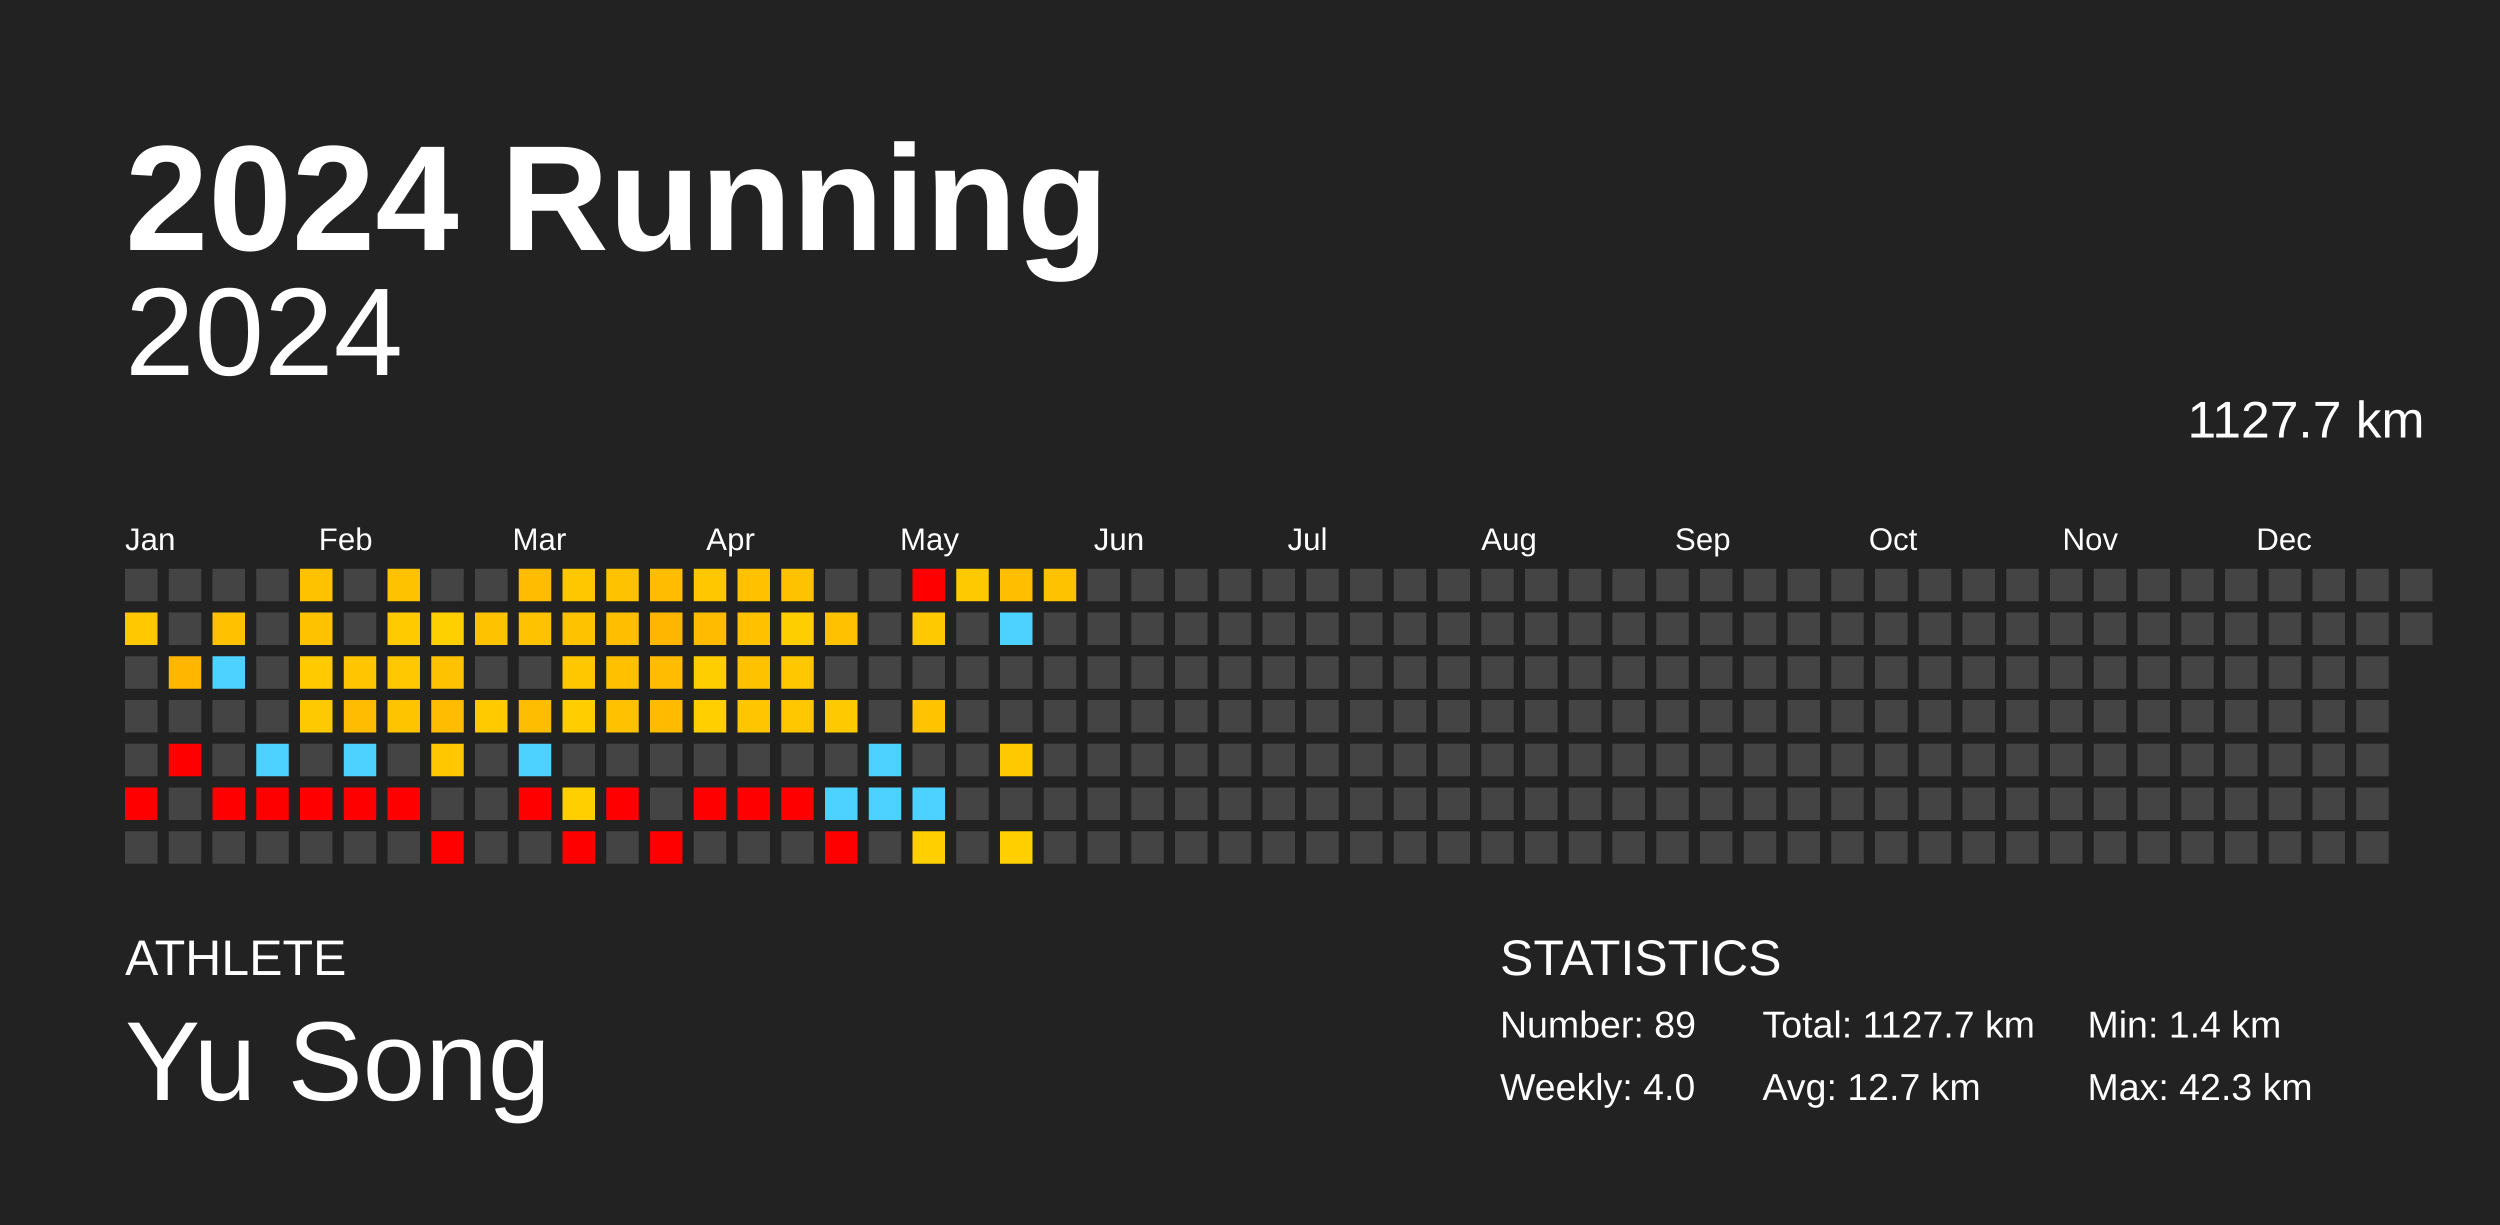
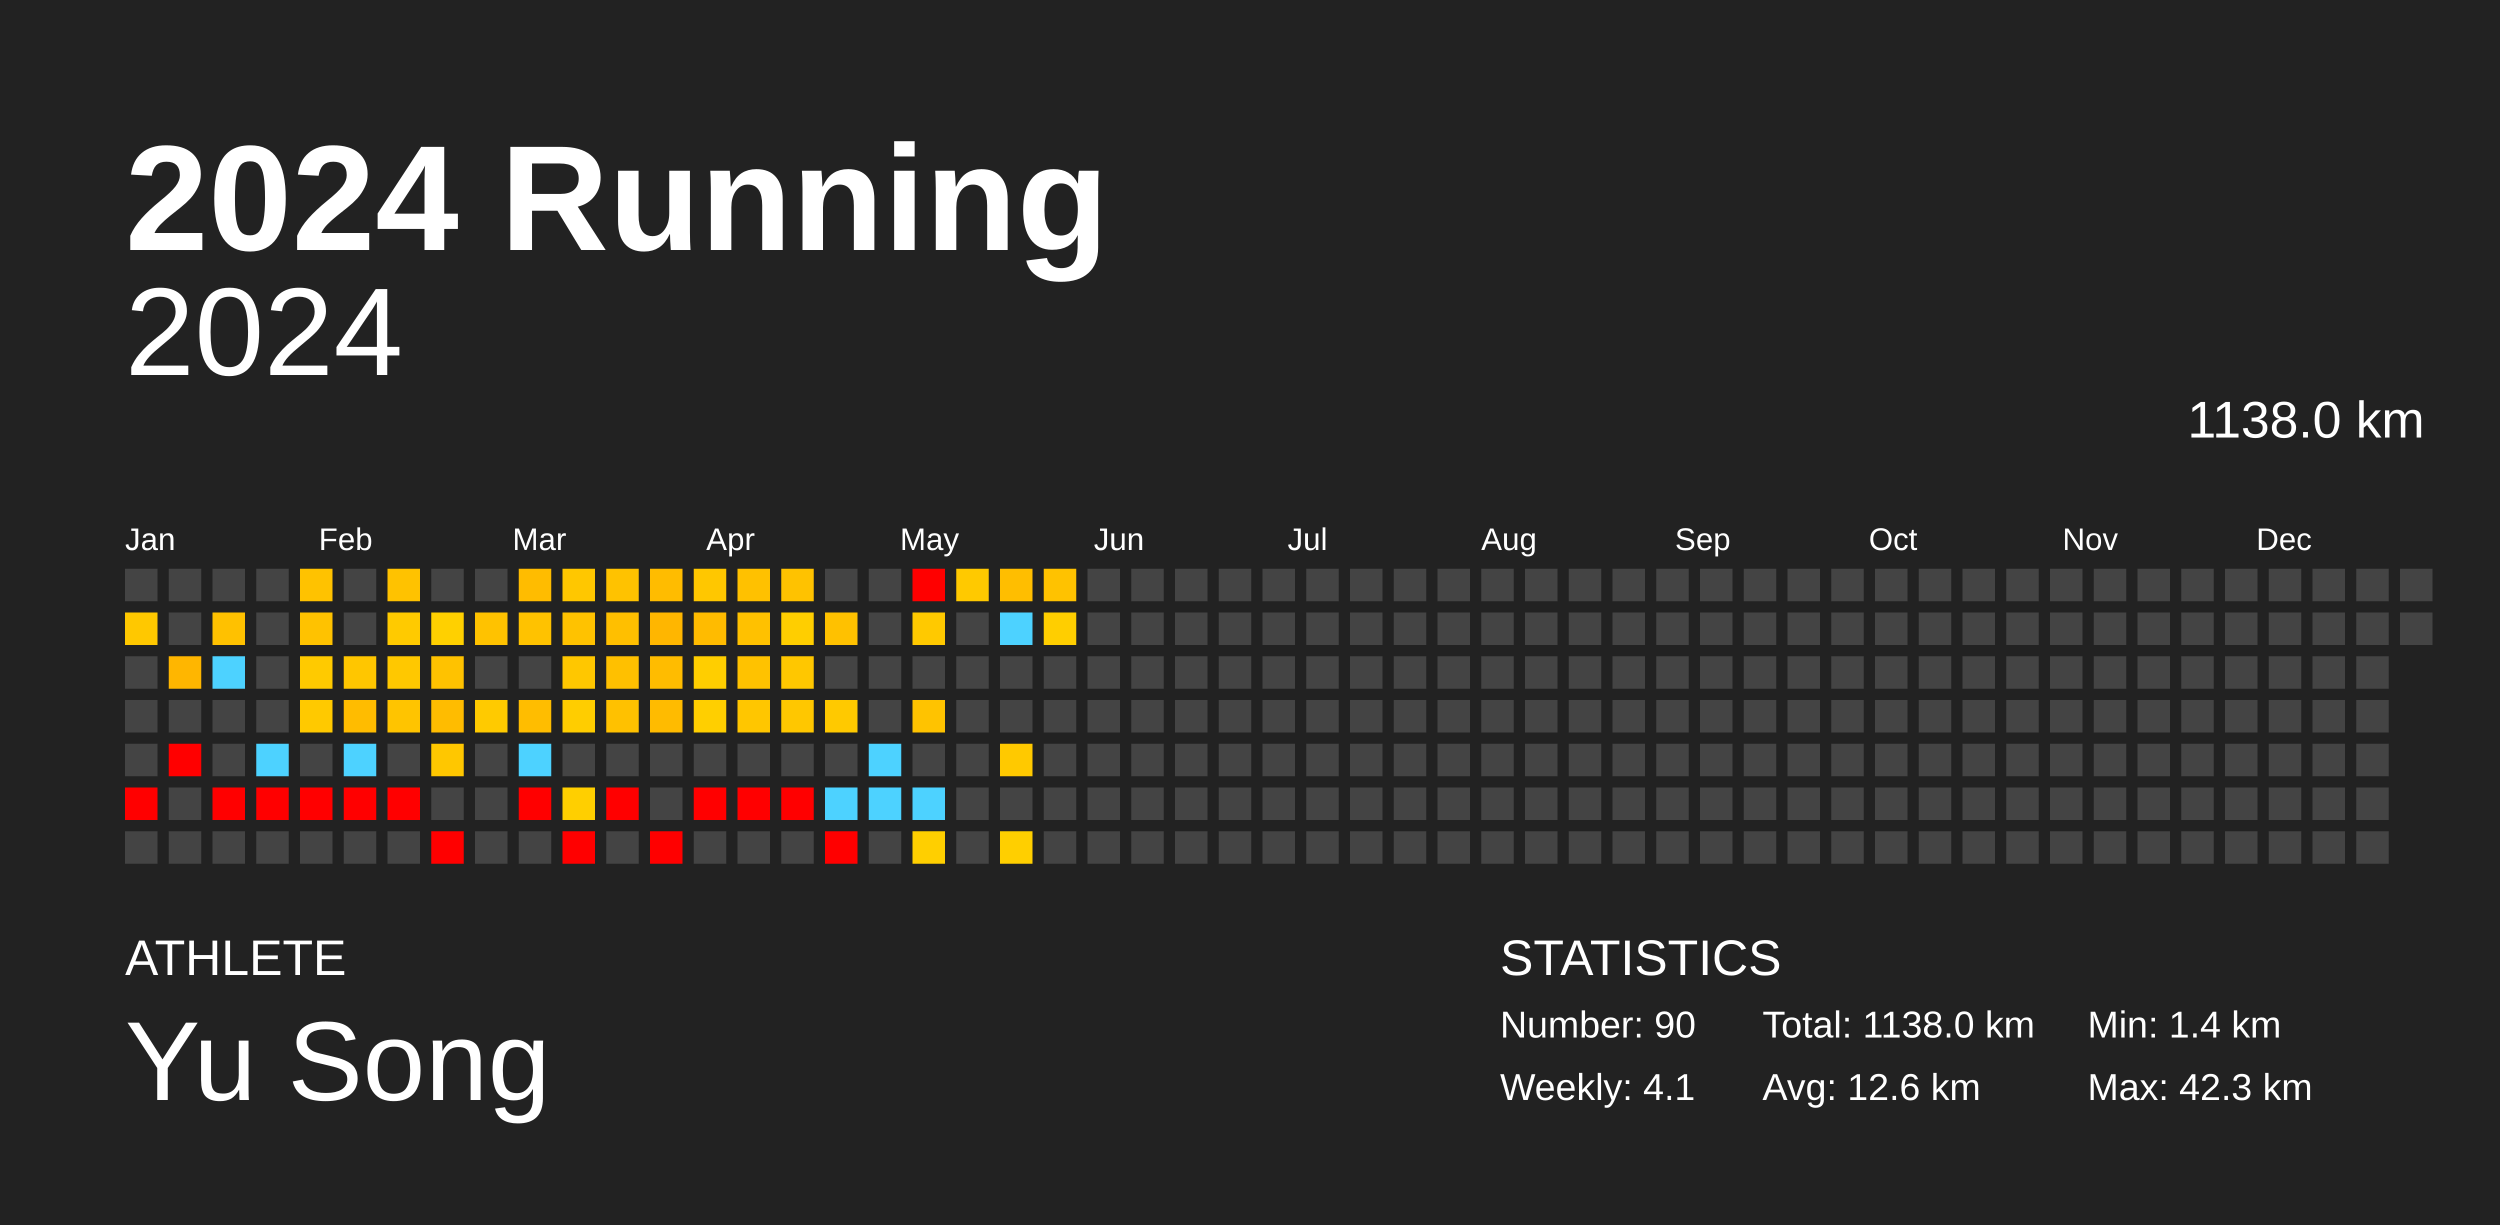
<svg xmlns="http://www.w3.org/2000/svg" baseProfile="full" height="98mm" version="1.1" viewBox="0,0,200,98" width="200mm">
  <defs />
  <rect fill="#222222" height="98" width="200" x="0" y="0" />
  <text fill="#FFFFFF" style="font-size:12px; font-family:Arial; font-weight:bold;" x="10" y="20">2024 Running</text>
  <text fill="#FFFFFF" style="font-size:4px; font-family:Arial" x="10" y="78">ATHLETE</text>
  <text fill="#FFFFFF" style="font-size:9px; font-family:Arial" x="10" y="88">Yu Song</text>
  <text fill="#FFFFFF" style="font-size:4px; font-family:Arial" x="120" y="78">STATISTICS</text>
-   <text fill="#FFFFFF" style="font-size:3px; font-family:Arial" x="120" y="83">Number: 89</text>
-   <text fill="#FFFFFF" style="font-size:3px; font-family:Arial" x="120" y="88">Weekly: 4.0</text>
-   <text fill="#FFFFFF" style="font-size:3px; font-family:Arial" x="141" y="83">Total: 1127.7 km</text>
-   <text fill="#FFFFFF" style="font-size:3px; font-family:Arial" x="141" y="88">Avg: 12.7 km</text>
+   <text fill="#FFFFFF" style="font-size:3px; font-family:Arial" x="120" y="83">Number: 90</text>
+   <text fill="#FFFFFF" style="font-size:3px; font-family:Arial" x="120" y="88">Weekly: 4.1</text>
+   <text fill="#FFFFFF" style="font-size:3px; font-family:Arial" x="141" y="83">Total: 1138.0 km</text>
+   <text fill="#FFFFFF" style="font-size:3px; font-family:Arial" x="141" y="88">Avg: 12.6 km</text>
  <text fill="#FFFFFF" style="font-size:3px; font-family:Arial" x="167" y="83">Min: 1.4 km</text>
  <text fill="#FFFFFF" style="font-size:3px; font-family:Arial" x="167" y="88">Max: 42.3 km</text>
  <text alignment-baseline="hanging" fill="#FFFFFF" style="font-size:10.0px; font-family:Arial;" x="10" y="30">2024</text>
-   <text alignment-baseline="hanging" fill="#FFFFFF" style="font-size:4.125px; font-family:Arial;" x="175" y="35">1127.7 km</text>
+   <text alignment-baseline="hanging" fill="#FFFFFF" style="font-size:4.125px; font-family:Arial;" x="175" y="35">1138.0 km</text>
  <text fill="#FFFFFF" style="font-size:2.5px; font-family:Arial" x="10.0" y="44">Jan</text>
  <text fill="#FFFFFF" style="font-size:2.5px; font-family:Arial" x="25.5" y="44">Feb</text>
  <text fill="#FFFFFF" style="font-size:2.5px; font-family:Arial" x="41.0" y="44">Mar</text>
  <text fill="#FFFFFF" style="font-size:2.5px; font-family:Arial" x="56.5" y="44">Apr</text>
  <text fill="#FFFFFF" style="font-size:2.5px; font-family:Arial" x="72.0" y="44">May</text>
  <text fill="#FFFFFF" style="font-size:2.5px; font-family:Arial" x="87.5" y="44">Jun</text>
  <text fill="#FFFFFF" style="font-size:2.5px; font-family:Arial" x="103.0" y="44">Jul</text>
  <text fill="#FFFFFF" style="font-size:2.5px; font-family:Arial" x="118.5" y="44">Aug</text>
  <text fill="#FFFFFF" style="font-size:2.5px; font-family:Arial" x="134.0" y="44">Sep</text>
  <text fill="#FFFFFF" style="font-size:2.5px; font-family:Arial" x="149.5" y="44">Oct</text>
  <text fill="#FFFFFF" style="font-size:2.5px; font-family:Arial" x="165.0" y="44">Nov</text>
  <text fill="#FFFFFF" style="font-size:2.5px; font-family:Arial" x="180.5" y="44">Dec</text>
  <rect fill="#444444" height="2.6" width="2.6" x="10.0" y="45.5" />
  <rect fill="#ffc800" height="2.6" width="2.6" x="10.0" y="49.0" />
  <rect fill="#444444" height="2.6" width="2.6" x="10.0" y="52.5" />
  <rect fill="#444444" height="2.6" width="2.6" x="10.0" y="56.0" />
  <rect fill="#444444" height="2.6" width="2.6" x="10.0" y="59.5" />
  <rect fill="red" height="2.6" width="2.6" x="10.0" y="63.0" />
  <rect fill="#444444" height="2.6" width="2.6" x="10.0" y="66.5" />
  <rect fill="#444444" height="2.6" width="2.6" x="13.5" y="45.5" />
  <rect fill="#444444" height="2.6" width="2.6" x="13.5" y="49.0" />
  <rect fill="#ffb600" height="2.6" width="2.6" x="13.5" y="52.5" />
  <rect fill="#444444" height="2.6" width="2.6" x="13.5" y="56.0" />
  <rect fill="red" height="2.6" width="2.6" x="13.5" y="59.5" />
  <rect fill="#444444" height="2.6" width="2.6" x="13.5" y="63.0" />
  <rect fill="#444444" height="2.6" width="2.6" x="13.5" y="66.5" />
  <rect fill="#444444" height="2.6" width="2.6" x="17.0" y="45.5" />
  <rect fill="#ffc100" height="2.6" width="2.6" x="17.0" y="49.0" />
  <rect fill="#4dd2ff" height="2.6" width="2.6" x="17.0" y="52.5" />
  <rect fill="#444444" height="2.6" width="2.6" x="17.0" y="56.0" />
  <rect fill="#444444" height="2.6" width="2.6" x="17.0" y="59.5" />
  <rect fill="red" height="2.6" width="2.6" x="17.0" y="63.0" />
  <rect fill="#444444" height="2.6" width="2.6" x="17.0" y="66.5" />
  <rect fill="#444444" height="2.6" width="2.6" x="20.5" y="45.5" />
  <rect fill="#444444" height="2.6" width="2.6" x="20.5" y="49.0" />
  <rect fill="#444444" height="2.6" width="2.6" x="20.5" y="52.5" />
  <rect fill="#444444" height="2.6" width="2.6" x="20.5" y="56.0" />
  <rect fill="#4dd2ff" height="2.6" width="2.6" x="20.5" y="59.5" />
  <rect fill="red" height="2.6" width="2.6" x="20.5" y="63.0" />
  <rect fill="#444444" height="2.6" width="2.6" x="20.5" y="66.5" />
  <rect fill="#ffc200" height="2.6" width="2.6" x="24.0" y="45.5" />
  <rect fill="#ffc200" height="2.6" width="2.6" x="24.0" y="49.0" />
  <rect fill="#ffca00" height="2.6" width="2.6" x="24.0" y="52.5" />
  <rect fill="#ffc900" height="2.6" width="2.6" x="24.0" y="56.0" />
  <rect fill="#444444" height="2.6" width="2.6" x="24.0" y="59.5" />
  <rect fill="red" height="2.6" width="2.6" x="24.0" y="63.0" />
  <rect fill="#444444" height="2.6" width="2.6" x="24.0" y="66.5" />
  <rect fill="#444444" height="2.6" width="2.6" x="27.5" y="45.5" />
  <rect fill="#444444" height="2.6" width="2.6" x="27.5" y="49.0" />
  <rect fill="#ffc600" height="2.6" width="2.6" x="27.5" y="52.5" />
  <rect fill="#ffbc00" height="2.6" width="2.6" x="27.5" y="56.0" />
  <rect fill="#4dd2ff" height="2.6" width="2.6" x="27.5" y="59.5" />
  <rect fill="red" height="2.6" width="2.6" x="27.5" y="63.0" />
  <rect fill="#444444" height="2.6" width="2.6" x="27.5" y="66.5" />
  <rect fill="#ffc200" height="2.6" width="2.6" x="31.0" y="45.5" />
  <rect fill="#ffca00" height="2.6" width="2.6" x="31.0" y="49.0" />
  <rect fill="#ffc800" height="2.6" width="2.6" x="31.0" y="52.5" />
  <rect fill="#ffc400" height="2.6" width="2.6" x="31.0" y="56.0" />
  <rect fill="#444444" height="2.6" width="2.6" x="31.0" y="59.5" />
  <rect fill="red" height="2.6" width="2.6" x="31.0" y="63.0" />
  <rect fill="#444444" height="2.6" width="2.6" x="31.0" y="66.5" />
  <rect fill="#444444" height="2.6" width="2.6" x="34.5" y="45.5" />
  <rect fill="#ffd000" height="2.6" width="2.6" x="34.5" y="49.0" />
  <rect fill="#ffc200" height="2.6" width="2.6" x="34.5" y="52.5" />
  <rect fill="#ffbc00" height="2.6" width="2.6" x="34.5" y="56.0" />
  <rect fill="#ffc700" height="2.6" width="2.6" x="34.5" y="59.5" />
  <rect fill="#444444" height="2.6" width="2.6" x="34.5" y="63.0" />
  <rect fill="red" height="2.6" width="2.6" x="34.5" y="66.5" />
  <rect fill="#444444" height="2.6" width="2.6" x="38.0" y="45.5" />
  <rect fill="#ffc200" height="2.6" width="2.6" x="38.0" y="49.0" />
  <rect fill="#444444" height="2.6" width="2.6" x="38.0" y="52.5" />
  <rect fill="#ffca00" height="2.6" width="2.6" x="38.0" y="56.0" />
  <rect fill="#444444" height="2.6" width="2.6" x="38.0" y="59.5" />
  <rect fill="#444444" height="2.6" width="2.6" x="38.0" y="63.0" />
  <rect fill="#444444" height="2.6" width="2.6" x="38.0" y="66.5" />
  <rect fill="#ffbc00" height="2.6" width="2.6" x="41.5" y="45.5" />
  <rect fill="#ffc200" height="2.6" width="2.6" x="41.5" y="49.0" />
  <rect fill="#444444" height="2.6" width="2.6" x="41.5" y="52.5" />
  <rect fill="#ffbd00" height="2.6" width="2.6" x="41.5" y="56.0" />
  <rect fill="#4dd2ff" height="2.6" width="2.6" x="41.5" y="59.5" />
  <rect fill="red" height="2.6" width="2.6" x="41.5" y="63.0" />
  <rect fill="#444444" height="2.6" width="2.6" x="41.5" y="66.5" />
  <rect fill="#ffc700" height="2.6" width="2.6" x="45.0" y="45.5" />
  <rect fill="#ffc200" height="2.6" width="2.6" x="45.0" y="49.0" />
  <rect fill="#ffc700" height="2.6" width="2.6" x="45.0" y="52.5" />
  <rect fill="#ffcd00" height="2.6" width="2.6" x="45.0" y="56.0" />
  <rect fill="#444444" height="2.6" width="2.6" x="45.0" y="59.5" />
  <rect fill="#ffcf00" height="2.6" width="2.6" x="45.0" y="63.0" />
  <rect fill="red" height="2.6" width="2.6" x="45.0" y="66.5" />
  <rect fill="#ffc200" height="2.6" width="2.6" x="48.5" y="45.5" />
  <rect fill="#ffbf00" height="2.6" width="2.6" x="48.5" y="49.0" />
  <rect fill="#ffc000" height="2.6" width="2.6" x="48.5" y="52.5" />
  <rect fill="#ffc100" height="2.6" width="2.6" x="48.5" y="56.0" />
  <rect fill="#444444" height="2.6" width="2.6" x="48.5" y="59.5" />
  <rect fill="red" height="2.6" width="2.6" x="48.5" y="63.0" />
  <rect fill="#444444" height="2.6" width="2.6" x="48.5" y="66.5" />
  <rect fill="#ffbc00" height="2.6" width="2.6" x="52.0" y="45.5" />
  <rect fill="#ffb600" height="2.6" width="2.6" x="52.0" y="49.0" />
  <rect fill="#ffbc00" height="2.6" width="2.6" x="52.0" y="52.5" />
  <rect fill="#ffbb00" height="2.6" width="2.6" x="52.0" y="56.0" />
  <rect fill="#444444" height="2.6" width="2.6" x="52.0" y="59.5" />
  <rect fill="#444444" height="2.6" width="2.6" x="52.0" y="63.0" />
  <rect fill="red" height="2.6" width="2.6" x="52.0" y="66.5" />
  <rect fill="#ffc700" height="2.6" width="2.6" x="55.5" y="45.5" />
  <rect fill="#ffbb00" height="2.6" width="2.6" x="55.5" y="49.0" />
  <rect fill="#ffce00" height="2.6" width="2.6" x="55.5" y="52.5" />
  <rect fill="#ffcf00" height="2.6" width="2.6" x="55.5" y="56.0" />
  <rect fill="#444444" height="2.6" width="2.6" x="55.5" y="59.5" />
  <rect fill="red" height="2.6" width="2.6" x="55.5" y="63.0" />
  <rect fill="#444444" height="2.6" width="2.6" x="55.5" y="66.5" />
  <rect fill="#ffc100" height="2.6" width="2.6" x="59.0" y="45.5" />
  <rect fill="#ffc100" height="2.6" width="2.6" x="59.0" y="49.0" />
  <rect fill="#ffc200" height="2.6" width="2.6" x="59.0" y="52.5" />
  <rect fill="#ffc600" height="2.6" width="2.6" x="59.0" y="56.0" />
  <rect fill="#444444" height="2.6" width="2.6" x="59.0" y="59.5" />
  <rect fill="red" height="2.6" width="2.6" x="59.0" y="63.0" />
  <rect fill="#444444" height="2.6" width="2.6" x="59.0" y="66.5" />
  <rect fill="#ffc200" height="2.6" width="2.6" x="62.5" y="45.5" />
  <rect fill="#ffce00" height="2.6" width="2.6" x="62.5" y="49.0" />
  <rect fill="#ffc700" height="2.6" width="2.6" x="62.5" y="52.5" />
  <rect fill="#ffc700" height="2.6" width="2.6" x="62.5" y="56.0" />
  <rect fill="#444444" height="2.6" width="2.6" x="62.5" y="59.5" />
  <rect fill="red" height="2.6" width="2.6" x="62.5" y="63.0" />
  <rect fill="#444444" height="2.6" width="2.6" x="62.5" y="66.5" />
  <rect fill="#444444" height="2.6" width="2.6" x="66.0" y="45.5" />
  <rect fill="#ffc100" height="2.6" width="2.6" x="66.0" y="49.0" />
  <rect fill="#444444" height="2.6" width="2.6" x="66.0" y="52.5" />
  <rect fill="#ffc900" height="2.6" width="2.6" x="66.0" y="56.0" />
  <rect fill="#444444" height="2.6" width="2.6" x="66.0" y="59.5" />
  <rect fill="#4dd2ff" height="2.6" width="2.6" x="66.0" y="63.0" />
  <rect fill="red" height="2.6" width="2.6" x="66.0" y="66.5" />
  <rect fill="#444444" height="2.6" width="2.6" x="69.5" y="45.5" />
  <rect fill="#444444" height="2.6" width="2.6" x="69.5" y="49.0" />
  <rect fill="#444444" height="2.6" width="2.6" x="69.5" y="52.5" />
  <rect fill="#444444" height="2.6" width="2.6" x="69.5" y="56.0" />
  <rect fill="#4dd2ff" height="2.6" width="2.6" x="69.5" y="59.5" />
  <rect fill="#4dd2ff" height="2.6" width="2.6" x="69.5" y="63.0" />
  <rect fill="#444444" height="2.6" width="2.6" x="69.5" y="66.5" />
  <rect fill="red" height="2.6" width="2.6" x="73.0" y="45.5" />
  <rect fill="#ffc900" height="2.6" width="2.6" x="73.0" y="49.0" />
  <rect fill="#444444" height="2.6" width="2.6" x="73.0" y="52.5" />
  <rect fill="#ffc300" height="2.6" width="2.6" x="73.0" y="56.0" />
  <rect fill="#444444" height="2.6" width="2.6" x="73.0" y="59.5" />
  <rect fill="#4dd2ff" height="2.6" width="2.6" x="73.0" y="63.0" />
  <rect fill="#ffcf00" height="2.6" width="2.6" x="73.0" y="66.5" />
  <rect fill="#ffc900" height="2.6" width="2.6" x="76.5" y="45.5" />
  <rect fill="#444444" height="2.6" width="2.6" x="76.5" y="49.0" />
  <rect fill="#444444" height="2.6" width="2.6" x="76.5" y="52.5" />
  <rect fill="#444444" height="2.6" width="2.6" x="76.5" y="56.0" />
  <rect fill="#444444" height="2.6" width="2.6" x="76.5" y="59.5" />
  <rect fill="#444444" height="2.6" width="2.6" x="76.5" y="63.0" />
  <rect fill="#444444" height="2.6" width="2.6" x="76.5" y="66.5" />
  <rect fill="#ffbe00" height="2.6" width="2.6" x="80.0" y="45.5" />
  <rect fill="#4dd2ff" height="2.6" width="2.6" x="80.0" y="49.0" />
  <rect fill="#444444" height="2.6" width="2.6" x="80.0" y="52.5" />
  <rect fill="#444444" height="2.6" width="2.6" x="80.0" y="56.0" />
  <rect fill="#ffc900" height="2.6" width="2.6" x="80.0" y="59.5" />
  <rect fill="#444444" height="2.6" width="2.6" x="80.0" y="63.0" />
  <rect fill="#ffcf00" height="2.6" width="2.6" x="80.0" y="66.5" />
  <rect fill="#ffc200" height="2.6" width="2.6" x="83.5" y="45.5" />
-   <rect fill="#444444" height="2.6" width="2.6" x="83.5" y="49.0" />
+   <rect fill="#ffce00" height="2.6" width="2.6" x="83.5" y="49.0" />
  <rect fill="#444444" height="2.6" width="2.6" x="83.5" y="52.5" />
  <rect fill="#444444" height="2.6" width="2.6" x="83.5" y="56.0" />
  <rect fill="#444444" height="2.6" width="2.6" x="83.5" y="59.5" />
  <rect fill="#444444" height="2.6" width="2.6" x="83.5" y="63.0" />
  <rect fill="#444444" height="2.6" width="2.6" x="83.5" y="66.5" />
  <rect fill="#444444" height="2.6" width="2.6" x="87.0" y="45.5" />
  <rect fill="#444444" height="2.6" width="2.6" x="87.0" y="49.0" />
  <rect fill="#444444" height="2.6" width="2.6" x="87.0" y="52.5" />
  <rect fill="#444444" height="2.6" width="2.6" x="87.0" y="56.0" />
  <rect fill="#444444" height="2.6" width="2.6" x="87.0" y="59.5" />
  <rect fill="#444444" height="2.6" width="2.6" x="87.0" y="63.0" />
  <rect fill="#444444" height="2.6" width="2.6" x="87.0" y="66.5" />
  <rect fill="#444444" height="2.6" width="2.6" x="90.5" y="45.5" />
  <rect fill="#444444" height="2.6" width="2.6" x="90.5" y="49.0" />
  <rect fill="#444444" height="2.6" width="2.6" x="90.5" y="52.5" />
  <rect fill="#444444" height="2.6" width="2.6" x="90.5" y="56.0" />
  <rect fill="#444444" height="2.6" width="2.6" x="90.5" y="59.5" />
  <rect fill="#444444" height="2.6" width="2.6" x="90.5" y="63.0" />
  <rect fill="#444444" height="2.6" width="2.6" x="90.5" y="66.5" />
  <rect fill="#444444" height="2.6" width="2.6" x="94.0" y="45.5" />
  <rect fill="#444444" height="2.6" width="2.6" x="94.0" y="49.0" />
  <rect fill="#444444" height="2.6" width="2.6" x="94.0" y="52.5" />
  <rect fill="#444444" height="2.6" width="2.6" x="94.0" y="56.0" />
  <rect fill="#444444" height="2.6" width="2.6" x="94.0" y="59.5" />
  <rect fill="#444444" height="2.6" width="2.6" x="94.0" y="63.0" />
  <rect fill="#444444" height="2.6" width="2.6" x="94.0" y="66.5" />
  <rect fill="#444444" height="2.6" width="2.6" x="97.5" y="45.5" />
  <rect fill="#444444" height="2.6" width="2.6" x="97.5" y="49.0" />
  <rect fill="#444444" height="2.6" width="2.6" x="97.5" y="52.5" />
  <rect fill="#444444" height="2.6" width="2.6" x="97.5" y="56.0" />
  <rect fill="#444444" height="2.6" width="2.6" x="97.5" y="59.5" />
  <rect fill="#444444" height="2.6" width="2.6" x="97.5" y="63.0" />
  <rect fill="#444444" height="2.6" width="2.6" x="97.5" y="66.5" />
  <rect fill="#444444" height="2.6" width="2.6" x="101.0" y="45.5" />
  <rect fill="#444444" height="2.6" width="2.6" x="101.0" y="49.0" />
  <rect fill="#444444" height="2.6" width="2.6" x="101.0" y="52.5" />
  <rect fill="#444444" height="2.6" width="2.6" x="101.0" y="56.0" />
  <rect fill="#444444" height="2.6" width="2.6" x="101.0" y="59.5" />
  <rect fill="#444444" height="2.6" width="2.6" x="101.0" y="63.0" />
  <rect fill="#444444" height="2.6" width="2.6" x="101.0" y="66.5" />
  <rect fill="#444444" height="2.6" width="2.6" x="104.5" y="45.5" />
  <rect fill="#444444" height="2.6" width="2.6" x="104.5" y="49.0" />
  <rect fill="#444444" height="2.6" width="2.6" x="104.5" y="52.5" />
  <rect fill="#444444" height="2.6" width="2.6" x="104.5" y="56.0" />
  <rect fill="#444444" height="2.6" width="2.6" x="104.5" y="59.5" />
  <rect fill="#444444" height="2.6" width="2.6" x="104.5" y="63.0" />
  <rect fill="#444444" height="2.6" width="2.6" x="104.5" y="66.5" />
  <rect fill="#444444" height="2.6" width="2.6" x="108.0" y="45.5" />
  <rect fill="#444444" height="2.6" width="2.6" x="108.0" y="49.0" />
  <rect fill="#444444" height="2.6" width="2.6" x="108.0" y="52.5" />
  <rect fill="#444444" height="2.6" width="2.6" x="108.0" y="56.0" />
  <rect fill="#444444" height="2.6" width="2.6" x="108.0" y="59.5" />
  <rect fill="#444444" height="2.6" width="2.6" x="108.0" y="63.0" />
  <rect fill="#444444" height="2.6" width="2.6" x="108.0" y="66.5" />
  <rect fill="#444444" height="2.6" width="2.6" x="111.5" y="45.5" />
  <rect fill="#444444" height="2.6" width="2.6" x="111.5" y="49.0" />
  <rect fill="#444444" height="2.6" width="2.6" x="111.5" y="52.5" />
  <rect fill="#444444" height="2.6" width="2.6" x="111.5" y="56.0" />
  <rect fill="#444444" height="2.6" width="2.6" x="111.5" y="59.5" />
  <rect fill="#444444" height="2.6" width="2.6" x="111.5" y="63.0" />
  <rect fill="#444444" height="2.6" width="2.6" x="111.5" y="66.5" />
  <rect fill="#444444" height="2.6" width="2.6" x="115.0" y="45.5" />
  <rect fill="#444444" height="2.6" width="2.6" x="115.0" y="49.0" />
  <rect fill="#444444" height="2.6" width="2.6" x="115.0" y="52.5" />
  <rect fill="#444444" height="2.6" width="2.6" x="115.0" y="56.0" />
  <rect fill="#444444" height="2.6" width="2.6" x="115.0" y="59.5" />
  <rect fill="#444444" height="2.6" width="2.6" x="115.0" y="63.0" />
  <rect fill="#444444" height="2.6" width="2.6" x="115.0" y="66.5" />
  <rect fill="#444444" height="2.6" width="2.6" x="118.5" y="45.5" />
  <rect fill="#444444" height="2.6" width="2.6" x="118.5" y="49.0" />
  <rect fill="#444444" height="2.6" width="2.6" x="118.5" y="52.5" />
  <rect fill="#444444" height="2.6" width="2.6" x="118.5" y="56.0" />
  <rect fill="#444444" height="2.6" width="2.6" x="118.5" y="59.5" />
  <rect fill="#444444" height="2.6" width="2.6" x="118.5" y="63.0" />
  <rect fill="#444444" height="2.6" width="2.6" x="118.5" y="66.5" />
  <rect fill="#444444" height="2.6" width="2.6" x="122.0" y="45.5" />
  <rect fill="#444444" height="2.6" width="2.6" x="122.0" y="49.0" />
  <rect fill="#444444" height="2.6" width="2.6" x="122.0" y="52.5" />
  <rect fill="#444444" height="2.6" width="2.6" x="122.0" y="56.0" />
  <rect fill="#444444" height="2.6" width="2.6" x="122.0" y="59.5" />
  <rect fill="#444444" height="2.6" width="2.6" x="122.0" y="63.0" />
  <rect fill="#444444" height="2.6" width="2.6" x="122.0" y="66.5" />
  <rect fill="#444444" height="2.6" width="2.6" x="125.5" y="45.5" />
  <rect fill="#444444" height="2.6" width="2.6" x="125.5" y="49.0" />
  <rect fill="#444444" height="2.6" width="2.6" x="125.5" y="52.5" />
  <rect fill="#444444" height="2.6" width="2.6" x="125.5" y="56.0" />
  <rect fill="#444444" height="2.6" width="2.6" x="125.5" y="59.5" />
  <rect fill="#444444" height="2.6" width="2.6" x="125.5" y="63.0" />
  <rect fill="#444444" height="2.6" width="2.6" x="125.5" y="66.5" />
  <rect fill="#444444" height="2.6" width="2.6" x="129.0" y="45.5" />
  <rect fill="#444444" height="2.6" width="2.6" x="129.0" y="49.0" />
  <rect fill="#444444" height="2.6" width="2.6" x="129.0" y="52.5" />
  <rect fill="#444444" height="2.6" width="2.6" x="129.0" y="56.0" />
  <rect fill="#444444" height="2.6" width="2.6" x="129.0" y="59.5" />
  <rect fill="#444444" height="2.6" width="2.6" x="129.0" y="63.0" />
  <rect fill="#444444" height="2.6" width="2.6" x="129.0" y="66.5" />
  <rect fill="#444444" height="2.6" width="2.6" x="132.5" y="45.5" />
  <rect fill="#444444" height="2.6" width="2.6" x="132.5" y="49.0" />
  <rect fill="#444444" height="2.6" width="2.6" x="132.5" y="52.5" />
  <rect fill="#444444" height="2.6" width="2.6" x="132.5" y="56.0" />
  <rect fill="#444444" height="2.6" width="2.6" x="132.5" y="59.5" />
  <rect fill="#444444" height="2.6" width="2.6" x="132.5" y="63.0" />
  <rect fill="#444444" height="2.6" width="2.6" x="132.5" y="66.5" />
  <rect fill="#444444" height="2.6" width="2.6" x="136.0" y="45.5" />
  <rect fill="#444444" height="2.6" width="2.6" x="136.0" y="49.0" />
  <rect fill="#444444" height="2.6" width="2.6" x="136.0" y="52.5" />
  <rect fill="#444444" height="2.6" width="2.6" x="136.0" y="56.0" />
  <rect fill="#444444" height="2.6" width="2.6" x="136.0" y="59.5" />
  <rect fill="#444444" height="2.6" width="2.6" x="136.0" y="63.0" />
  <rect fill="#444444" height="2.6" width="2.6" x="136.0" y="66.5" />
  <rect fill="#444444" height="2.6" width="2.6" x="139.5" y="45.5" />
  <rect fill="#444444" height="2.6" width="2.6" x="139.5" y="49.0" />
  <rect fill="#444444" height="2.6" width="2.6" x="139.5" y="52.5" />
  <rect fill="#444444" height="2.6" width="2.6" x="139.5" y="56.0" />
  <rect fill="#444444" height="2.6" width="2.6" x="139.5" y="59.5" />
  <rect fill="#444444" height="2.6" width="2.6" x="139.5" y="63.0" />
  <rect fill="#444444" height="2.6" width="2.6" x="139.5" y="66.5" />
  <rect fill="#444444" height="2.6" width="2.6" x="143.0" y="45.5" />
  <rect fill="#444444" height="2.6" width="2.6" x="143.0" y="49.0" />
  <rect fill="#444444" height="2.6" width="2.6" x="143.0" y="52.5" />
  <rect fill="#444444" height="2.6" width="2.6" x="143.0" y="56.0" />
  <rect fill="#444444" height="2.6" width="2.6" x="143.0" y="59.5" />
  <rect fill="#444444" height="2.6" width="2.6" x="143.0" y="63.0" />
  <rect fill="#444444" height="2.6" width="2.6" x="143.0" y="66.5" />
  <rect fill="#444444" height="2.6" width="2.6" x="146.5" y="45.5" />
  <rect fill="#444444" height="2.6" width="2.6" x="146.5" y="49.0" />
  <rect fill="#444444" height="2.6" width="2.6" x="146.5" y="52.5" />
  <rect fill="#444444" height="2.6" width="2.6" x="146.5" y="56.0" />
  <rect fill="#444444" height="2.6" width="2.6" x="146.5" y="59.5" />
  <rect fill="#444444" height="2.6" width="2.6" x="146.5" y="63.0" />
  <rect fill="#444444" height="2.6" width="2.6" x="146.5" y="66.5" />
  <rect fill="#444444" height="2.6" width="2.6" x="150.0" y="45.5" />
  <rect fill="#444444" height="2.6" width="2.6" x="150.0" y="49.0" />
  <rect fill="#444444" height="2.6" width="2.6" x="150.0" y="52.5" />
  <rect fill="#444444" height="2.6" width="2.6" x="150.0" y="56.0" />
  <rect fill="#444444" height="2.6" width="2.6" x="150.0" y="59.5" />
  <rect fill="#444444" height="2.6" width="2.6" x="150.0" y="63.0" />
  <rect fill="#444444" height="2.6" width="2.6" x="150.0" y="66.5" />
  <rect fill="#444444" height="2.6" width="2.6" x="153.5" y="45.5" />
  <rect fill="#444444" height="2.6" width="2.6" x="153.5" y="49.0" />
  <rect fill="#444444" height="2.6" width="2.6" x="153.5" y="52.5" />
  <rect fill="#444444" height="2.6" width="2.6" x="153.5" y="56.0" />
  <rect fill="#444444" height="2.6" width="2.6" x="153.5" y="59.5" />
  <rect fill="#444444" height="2.6" width="2.6" x="153.5" y="63.0" />
  <rect fill="#444444" height="2.6" width="2.6" x="153.5" y="66.5" />
  <rect fill="#444444" height="2.6" width="2.6" x="157.0" y="45.5" />
  <rect fill="#444444" height="2.6" width="2.6" x="157.0" y="49.0" />
  <rect fill="#444444" height="2.6" width="2.6" x="157.0" y="52.5" />
  <rect fill="#444444" height="2.6" width="2.6" x="157.0" y="56.0" />
  <rect fill="#444444" height="2.6" width="2.6" x="157.0" y="59.5" />
  <rect fill="#444444" height="2.6" width="2.6" x="157.0" y="63.0" />
  <rect fill="#444444" height="2.6" width="2.6" x="157.0" y="66.5" />
  <rect fill="#444444" height="2.6" width="2.6" x="160.5" y="45.5" />
  <rect fill="#444444" height="2.6" width="2.6" x="160.5" y="49.0" />
  <rect fill="#444444" height="2.6" width="2.6" x="160.5" y="52.5" />
  <rect fill="#444444" height="2.6" width="2.6" x="160.5" y="56.0" />
  <rect fill="#444444" height="2.6" width="2.6" x="160.5" y="59.5" />
  <rect fill="#444444" height="2.6" width="2.6" x="160.5" y="63.0" />
  <rect fill="#444444" height="2.6" width="2.6" x="160.5" y="66.5" />
  <rect fill="#444444" height="2.6" width="2.6" x="164.0" y="45.5" />
  <rect fill="#444444" height="2.6" width="2.6" x="164.0" y="49.0" />
  <rect fill="#444444" height="2.6" width="2.6" x="164.0" y="52.5" />
  <rect fill="#444444" height="2.6" width="2.6" x="164.0" y="56.0" />
  <rect fill="#444444" height="2.6" width="2.6" x="164.0" y="59.5" />
  <rect fill="#444444" height="2.6" width="2.6" x="164.0" y="63.0" />
  <rect fill="#444444" height="2.6" width="2.6" x="164.0" y="66.5" />
  <rect fill="#444444" height="2.6" width="2.6" x="167.5" y="45.5" />
  <rect fill="#444444" height="2.6" width="2.6" x="167.5" y="49.0" />
  <rect fill="#444444" height="2.6" width="2.6" x="167.5" y="52.5" />
  <rect fill="#444444" height="2.6" width="2.6" x="167.5" y="56.0" />
  <rect fill="#444444" height="2.6" width="2.6" x="167.5" y="59.5" />
  <rect fill="#444444" height="2.6" width="2.6" x="167.5" y="63.0" />
  <rect fill="#444444" height="2.6" width="2.6" x="167.5" y="66.5" />
  <rect fill="#444444" height="2.6" width="2.6" x="171.0" y="45.5" />
  <rect fill="#444444" height="2.6" width="2.6" x="171.0" y="49.0" />
  <rect fill="#444444" height="2.6" width="2.6" x="171.0" y="52.5" />
  <rect fill="#444444" height="2.6" width="2.6" x="171.0" y="56.0" />
  <rect fill="#444444" height="2.6" width="2.6" x="171.0" y="59.5" />
  <rect fill="#444444" height="2.6" width="2.6" x="171.0" y="63.0" />
  <rect fill="#444444" height="2.6" width="2.6" x="171.0" y="66.5" />
  <rect fill="#444444" height="2.6" width="2.6" x="174.5" y="45.5" />
  <rect fill="#444444" height="2.6" width="2.6" x="174.5" y="49.0" />
  <rect fill="#444444" height="2.6" width="2.6" x="174.5" y="52.5" />
  <rect fill="#444444" height="2.6" width="2.6" x="174.5" y="56.0" />
  <rect fill="#444444" height="2.6" width="2.6" x="174.5" y="59.5" />
  <rect fill="#444444" height="2.6" width="2.6" x="174.5" y="63.0" />
  <rect fill="#444444" height="2.6" width="2.6" x="174.5" y="66.5" />
  <rect fill="#444444" height="2.6" width="2.6" x="178.0" y="45.5" />
  <rect fill="#444444" height="2.6" width="2.6" x="178.0" y="49.0" />
  <rect fill="#444444" height="2.6" width="2.6" x="178.0" y="52.5" />
  <rect fill="#444444" height="2.6" width="2.6" x="178.0" y="56.0" />
  <rect fill="#444444" height="2.6" width="2.6" x="178.0" y="59.5" />
  <rect fill="#444444" height="2.6" width="2.6" x="178.0" y="63.0" />
  <rect fill="#444444" height="2.6" width="2.6" x="178.0" y="66.5" />
  <rect fill="#444444" height="2.6" width="2.6" x="181.5" y="45.5" />
  <rect fill="#444444" height="2.6" width="2.6" x="181.5" y="49.0" />
  <rect fill="#444444" height="2.6" width="2.6" x="181.5" y="52.5" />
  <rect fill="#444444" height="2.6" width="2.6" x="181.5" y="56.0" />
  <rect fill="#444444" height="2.6" width="2.6" x="181.5" y="59.5" />
  <rect fill="#444444" height="2.6" width="2.6" x="181.5" y="63.0" />
  <rect fill="#444444" height="2.6" width="2.6" x="181.5" y="66.5" />
  <rect fill="#444444" height="2.6" width="2.6" x="185.0" y="45.5" />
  <rect fill="#444444" height="2.6" width="2.6" x="185.0" y="49.0" />
  <rect fill="#444444" height="2.6" width="2.6" x="185.0" y="52.5" />
  <rect fill="#444444" height="2.6" width="2.6" x="185.0" y="56.0" />
  <rect fill="#444444" height="2.6" width="2.6" x="185.0" y="59.5" />
  <rect fill="#444444" height="2.6" width="2.6" x="185.0" y="63.0" />
  <rect fill="#444444" height="2.6" width="2.6" x="185.0" y="66.5" />
  <rect fill="#444444" height="2.6" width="2.6" x="188.5" y="45.5" />
  <rect fill="#444444" height="2.6" width="2.6" x="188.5" y="49.0" />
  <rect fill="#444444" height="2.6" width="2.6" x="188.5" y="52.5" />
  <rect fill="#444444" height="2.6" width="2.6" x="188.5" y="56.0" />
  <rect fill="#444444" height="2.6" width="2.6" x="188.5" y="59.5" />
  <rect fill="#444444" height="2.6" width="2.6" x="188.5" y="63.0" />
  <rect fill="#444444" height="2.6" width="2.6" x="188.5" y="66.5" />
  <rect fill="#444444" height="2.6" width="2.6" x="192.0" y="45.5" />
  <rect fill="#444444" height="2.6" width="2.6" x="192.0" y="49.0" />
</svg>
